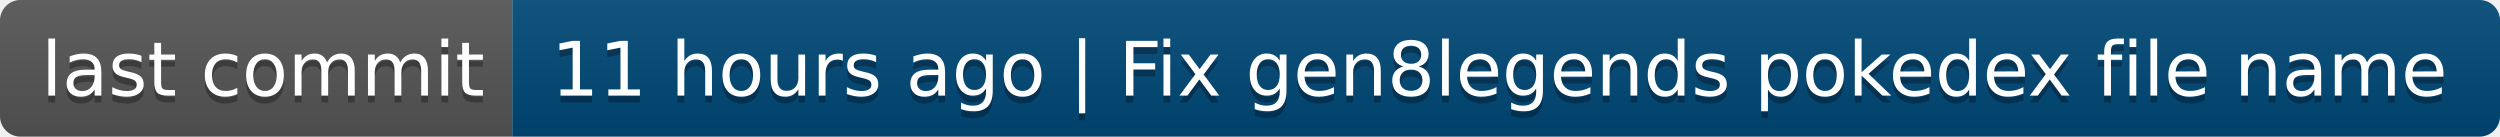
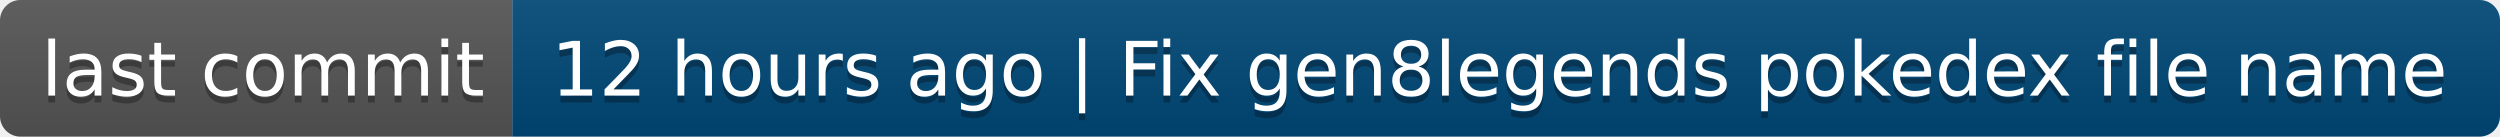
- <svg xmlns="http://www.w3.org/2000/svg" width="366" height="20" role="img" aria-label="last commit: 11 hours ago | Fix gen8legends pokedex file name">
+ <svg xmlns="http://www.w3.org/2000/svg" width="366" height="20" role="img" aria-label="last commit: 12 hours ago | Fix gen8legends pokedex file name">
  <linearGradient id="s" x2="0" y2="100%">
    <stop offset="0" stop-color="#bbb" stop-opacity=".1" />
    <stop offset="1" stop-opacity=".1" />
  </linearGradient>
  <clipPath id="r">
    <rect width="366" height="20" rx="3" fill="#fff" />
  </clipPath>
  <g clip-path="url(#r)">
    <rect width="75" height="20" fill="#555" />
    <rect x="75" width="291" height="20" fill="#004878" />
    <rect width="366" height="20" fill="url(#s)" />
  </g>
  <g fill="#fff" text-anchor="middle" font-family="Verdana,Geneva,DejaVu Sans,sans-serif" text-rendering="geometricPrecision" font-size="110">
    <text aria-hidden="true" x="385" y="150" fill="#010101" fill-opacity=".3" transform="scale(.1)" textLength="650">last commit</text>
    <text x="385" y="140" transform="scale(.1)" fill="#fff" textLength="650">last commit</text>
-     <text aria-hidden="true" x="2195" y="150" fill="#010101" fill-opacity=".3" transform="scale(.1)" textLength="2810">11 hours ago | Fix gen8legends pokedex file name</text>
-     <text x="2195" y="140" transform="scale(.1)" fill="#fff" textLength="2810">11 hours ago | Fix gen8legends pokedex file name</text>
+     <text aria-hidden="true" x="2195" y="150" fill="#010101" fill-opacity=".3" transform="scale(.1)" textLength="2810">12 hours ago | Fix gen8legends pokedex file name</text>
+     <text x="2195" y="140" transform="scale(.1)" fill="#fff" textLength="2810">12 hours ago | Fix gen8legends pokedex file name</text>
  </g>
</svg>
